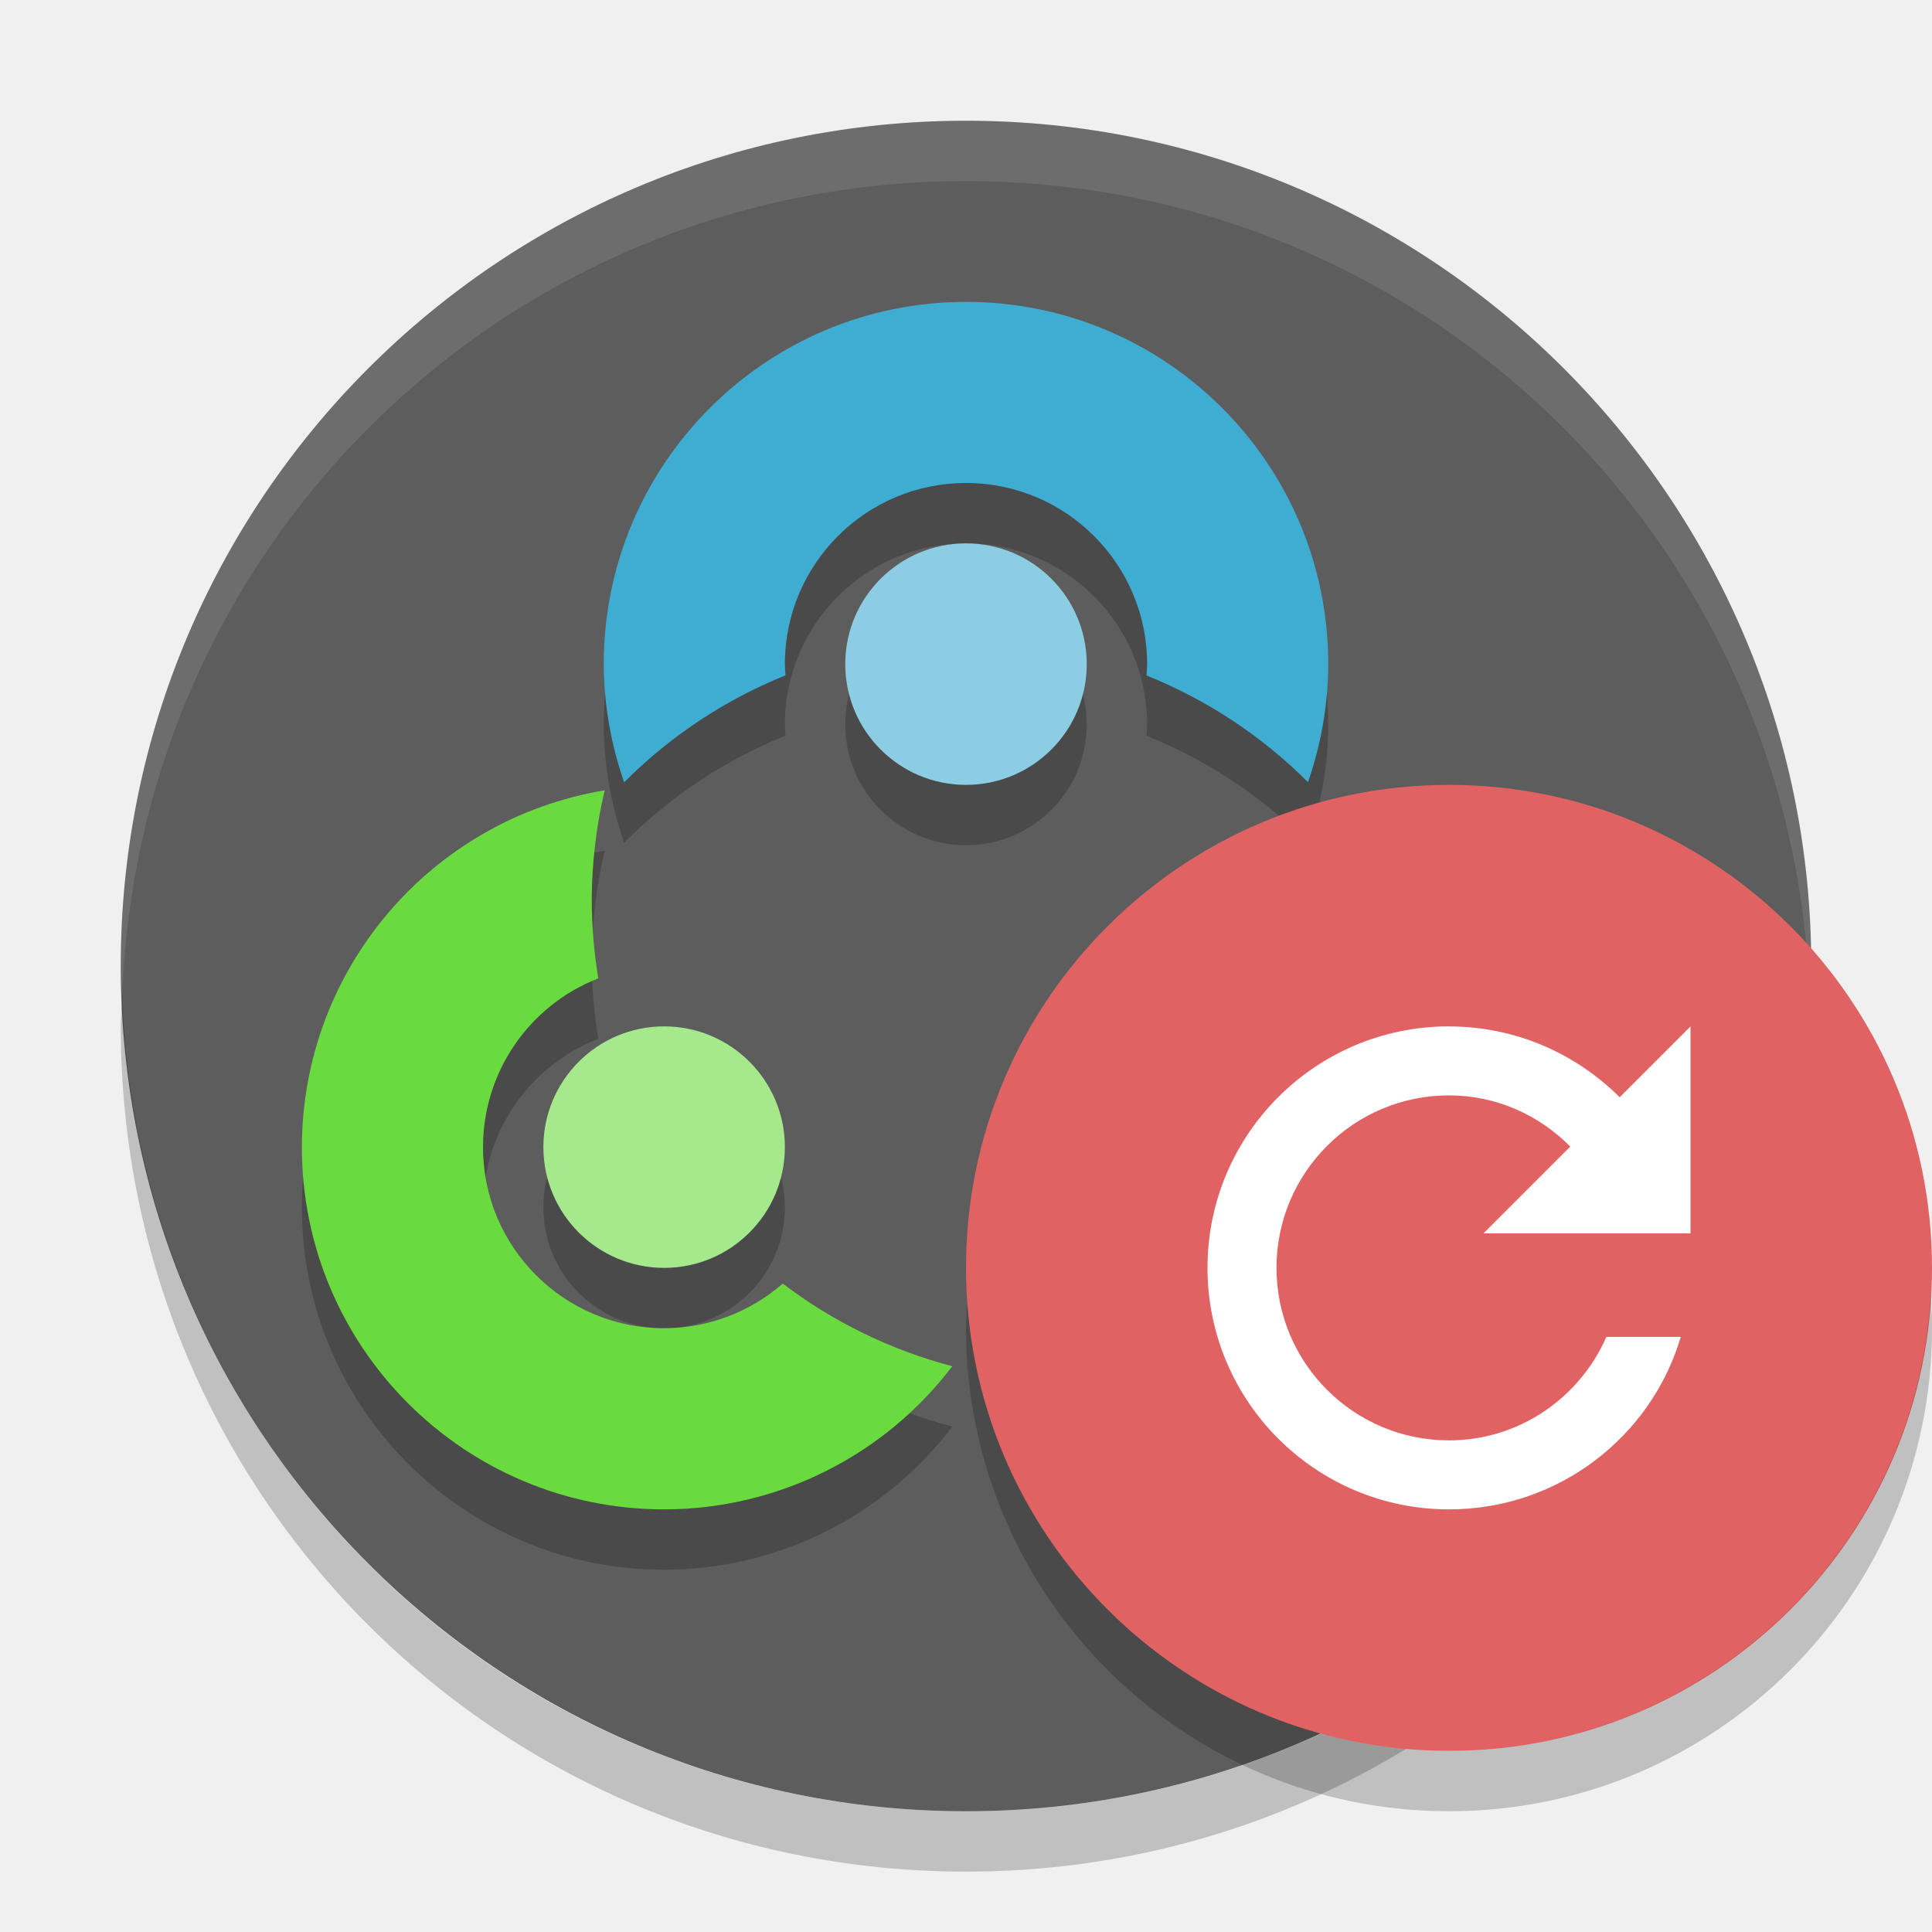
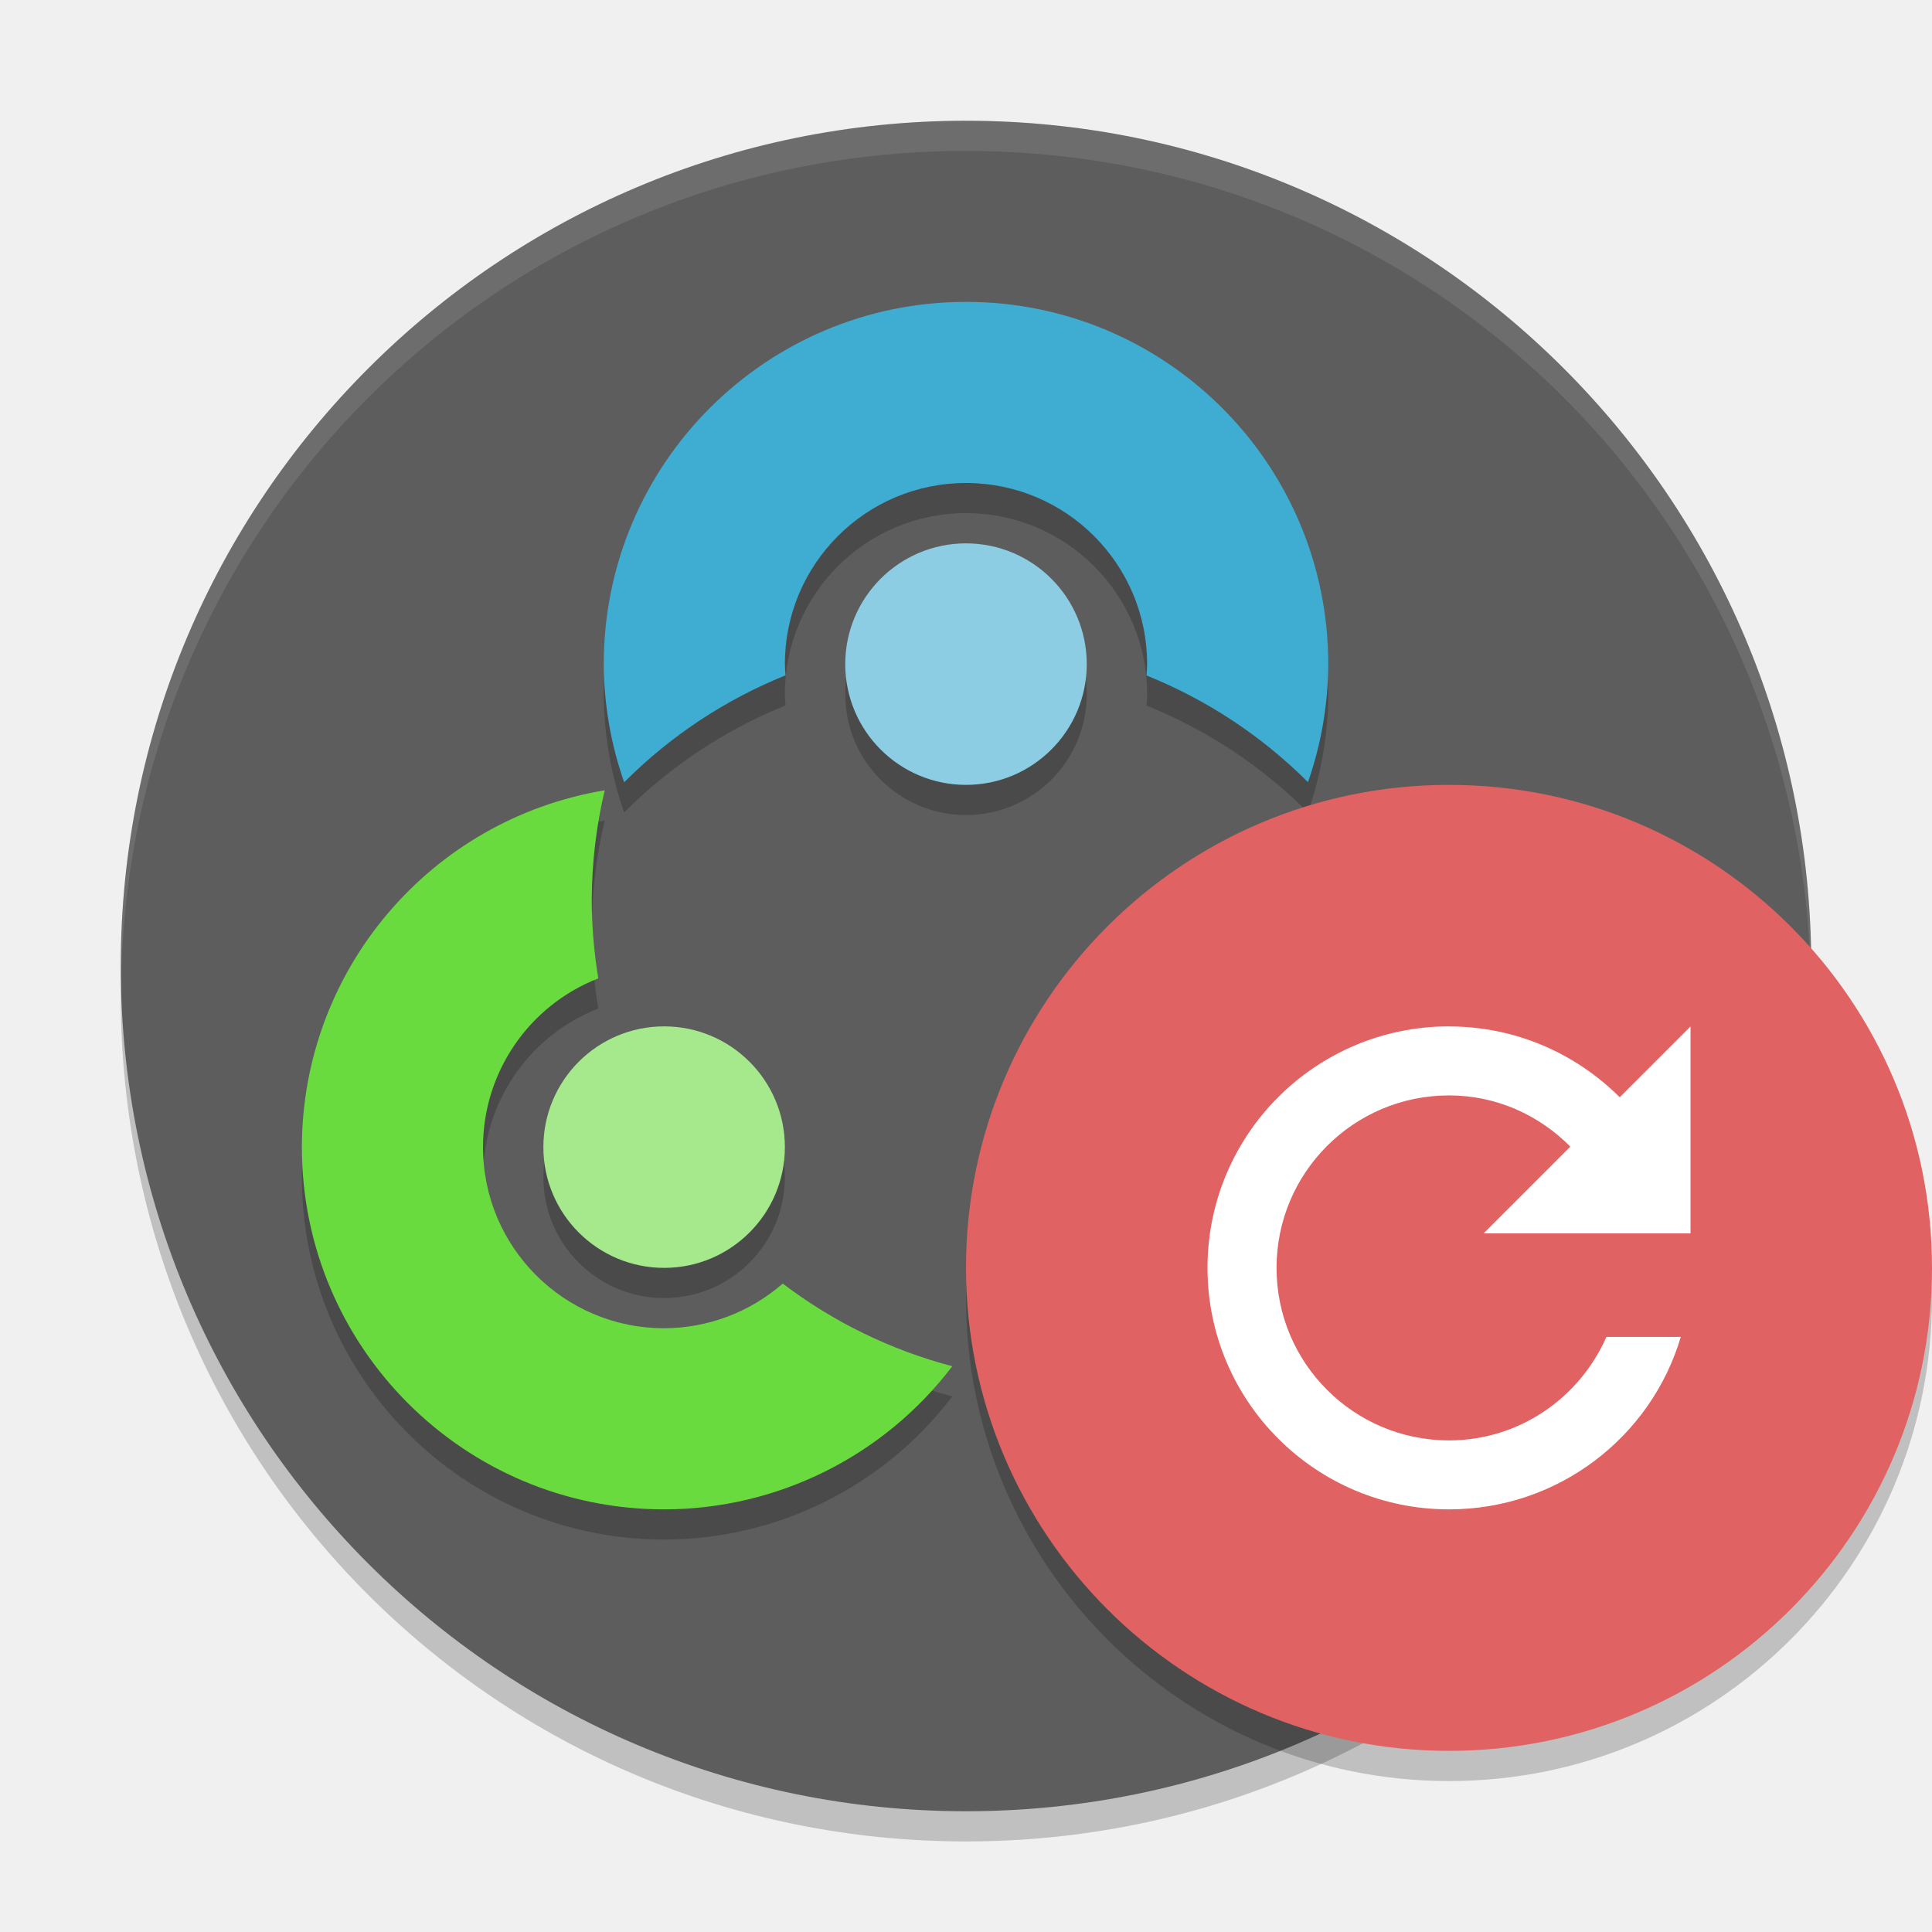
- <svg xmlns="http://www.w3.org/2000/svg" height="32" width="32" version="1">
-   <rect transform="matrix(0,-1,-1,0,0,0)" rx="14" ry="14" height="28" width="28" y="-30" x="-30" fill="#5d5d5d" />
-   <g opacity=".2" transform="translate(0,1)">
-     <path opacity="1" d="m10.016 13.09a6 6 0 0 0 -5.016 5.91 6 6 0 0 0 6 6 6 6 0 0 0 4.773 -2.371 8 8 0 0 1 -2.808 -1.369 3 3 0 0 1 -1.965 0.74 3 3 0 0 1 -3 -3 3 3 0 0 1 1.91 -2.795 8 8 0 0 1 -0.109 -1.305 8 8 0 0 1 0.215 -1.81z" />
-     <path opacity="1" d="m16 5a6 6 0 0 0 -6 6 6 6 0 0 0 0.338 1.957 8 8 0 0 1 2.672 -1.772 3 3 0 0 1 -0.01 -0.186 3 3 0 0 1 3 -3 3 3 0 0 1 3 3 3 3 0 0 1 -0.01 0.188 8 8 0 0 1 2.674 1.768 6 6 0 0 0 0.336 -1.955 6 6 0 0 0 -6 -6z" />
-     <circle opacity="1" cy="11" cx="16" r="2" />
-     <circle opacity="1" cy="19" cx="11" r="2" />
+ <svg xmlns="http://www.w3.org/2000/svg" height="64" width="64" version="1" id="svg2">
+   <defs id="defs36" />
+   <path style="opacity:0.2" d="M 4.051,32 C 4.039,32.334 4,32.662 4,33 4,48.512 16.488,61 32,61 47.512,61 60,48.512 60,33 c 0,-0.338 -0.039,-0.665 -0.051,-1 -0.528,15.042 -12.776,27 -27.95,27 -15.174,0 -27.422,-11.958 -27.95,-27 z" id="path18" />
+   <rect style="fill:#5d5d5d" transform="matrix(0,-1,-1,0,0,0)" rx="28" ry="28" height="56" width="56" y="-60" x="-60" id="rect4" />
+   <g style="opacity:0.2" transform="matrix(2,0,0,2,0,1)" id="g6">
+     <path style="opacity:1" d="M 10.016,13.09 A 6,6 0 0 0 5,19 6,6 0 0 0 11,25 6,6 0 0 0 15.773,22.629 8,8 0 0 1 12.965,21.26 3,3 0 0 1 11,22 3,3 0 0 1 8,19 3,3 0 0 1 9.91,16.205 8,8 0 0 1 9.801,14.9 8,8 0 0 1 10.016,13.09 Z" id="path8" />
+     <path style="opacity:1" d="m 16,5 a 6,6 0 0 0 -6,6 6,6 0 0 0 0.338,1.957 8,8 0 0 1 2.672,-1.772 3,3 0 0 1 -0.01,-0.186 3,3 0 0 1 3,-3 3,3 0 0 1 3,3 3,3 0 0 1 -0.01,0.188 8,8 0 0 1 2.674,1.768 6,6 0 0 0 0.336,-1.955 6,6 0 0 0 -6,-6 z" id="path10" />
+     <circle style="opacity:1" cy="11" cx="16" r="2" id="circle12" />
+     <circle style="opacity:1" cy="19" cx="11" r="2" id="circle14" />
  </g>
-   <path opacity=".1" fill="#fff" d="m16 2c-7.756 0-14 6.244-14 14 0 0.169 0.019 0.333 0.025 0.5 0.264-7.521 6.387-13.5 13.975-13.5 7.587 0 13.711 5.979 13.975 13.5 0.005-0.167 0.025-0.331 0.025-0.5 0-7.756-6.244-14-14-14z" />
-   <path opacity=".2" d="m2.025 16.5c-0.006 0.167-0.025 0.331-0.025 0.5 0 7.756 6.244 14 14 14s14-6.244 14-14c0-0.169-0.02-0.333-0.025-0.5-0.264 7.521-6.388 13.5-13.975 13.5-7.587 0-13.711-5.979-13.975-13.5z" />
-   <path fill="#69db3e" d="m10.016 13.09a6 6 0 0 0 -5.016 5.91 6 6 0 0 0 6 6 6 6 0 0 0 4.773 -2.371 8 8 0 0 1 -2.808 -1.369 3 3 0 0 1 -1.965 0.74 3 3 0 0 1 -3 -3 3 3 0 0 1 1.91 -2.795 8 8 0 0 1 -0.109 -1.305 8 8 0 0 1 0.215 -1.81z" />
-   <path fill="#3facd2" d="m16 5a6 6 0 0 0 -6 6 6 6 0 0 0 0.338 1.957 8 8 0 0 1 2.672 -1.771 3 3 0 0 1 -0.01 -0.186 3 3 0 0 1 3 -3 3 3 0 0 1 3 3 3 3 0 0 1 -0.01 0.188 8 8 0 0 1 2.674 1.767 6 6 0 0 0 0.336 -1.955 6 6 0 0 0 -6 -6z" />
-   <circle cy="11" cx="16" r="2" fill="#8ccde4" />
-   <circle cy="19" cx="11" r="2" fill="#a5e98c" />
-   <circle style="enable-background:new" cx="24" cy="21" r="8" fill="#e16262" />
-   <path opacity=".2" style="enable-background:new" d="m31.979 21.424a8 8 0 0 1 -7.979 7.576 8 8 0 0 1 -7.979 -7.424 8 8 0 0 0 -0.021 0.424 8 8 0 0 0 8 8 8 8 0 0 0 8 -8 8 8 0 0 0 -0.021 -0.576z" />
-   <path d="m24 17c-2.209 0-4 1.791-4 4s1.791 4 4 4c1.814 0 3.349-1.202 3.839-2.857h-1.232c-0.442 1.005-1.438 1.714-2.607 1.714-1.578 0-2.857-1.279-2.857-2.857 0-1.578 1.279-2.857 2.857-2.857 0.789 0 1.495 0.329 2.009 0.848l-1.438 1.438h3.429v-3.428l-1.173 1.173c-0.725-0.723-1.722-1.173-2.827-1.173z" style="enable-background:new" fill="#fff" />
+   <path style="opacity:0.1;fill:#ffffff" d="M 32 4 C 16.488 4 4 16.488 4 32 C 4 32.114 4.011 32.224 4.018 32.336 C 4.369 17.134 16.711 5 32 5 C 47.288 5 59.631 17.132 59.984 32.332 C 59.991 32.221 60 32.112 60 32 C 60 16.488 47.512 4 32 4 z " id="path16" />
+   <path style="fill:#69db3e" d="M 20.032,26.18 A 12,12 0 0 0 10,38 12,12 0 0 0 22,50 12,12 0 0 0 31.546,45.258 16,16 0 0 1 25.93,42.52 6,6 0 0 1 22,44 6,6 0 0 1 16,38 6,6 0 0 1 19.82,32.41 16,16 0 0 1 19.602,29.8 16,16 0 0 1 20.032,26.18 Z" id="path20" />
+   <path style="fill:#3facd2" d="M 32,10 A 12,12 0 0 0 20,22 12,12 0 0 0 20.676,25.914 16,16 0 0 1 26.02,22.372 6,6 0 0 1 26,22 a 6,6 0 0 1 6,-6 6,6 0 0 1 6,6 6,6 0 0 1 -0.02,0.376 16,16 0 0 1 5.348,3.534 A 12,12 0 0 0 44,22 12,12 0 0 0 32,10 Z" id="path22" />
+   <circle style="fill:#8ccde4" cy="22" cx="32" r="4" id="circle24" />
+   <circle style="fill:#a5e98c" cy="38" cx="22" r="4" id="circle26" />
+   <path style="opacity:0.2;enable-background:new" d="M 63.958,41.848 A 16,16 0 0 1 48,57 16,16 0 0 1 32.042,42.152 16,16 0 0 0 32,43 16,16 0 0 0 48,59 16,16 0 0 0 64,43 16,16 0 0 0 63.957,41.848 Z" id="path30" />
+   <circle style="fill:#e16262;enable-background:new" cx="48" cy="42" r="16" id="circle28" />
+   <path d="m 48,34 c -4.418,0 -8,3.582 -8,8 0,4.418 3.582,8 8,8 3.628,0 6.699,-2.404 7.679,-5.714 l -2.464,0 c -0.885,2.011 -2.876,3.429 -5.214,3.429 -3.156,0 -5.714,-2.558 -5.714,-5.714 0,-3.156 2.558,-5.714 5.714,-5.714 1.579,0 2.989,0.657 4.018,1.696 l -2.875,2.875 6.857,0 0,-6.856 -2.346,2.346 c -1.45,-1.446 -3.444,-2.346 -5.654,-2.346 z" style="fill:#ffffff;enable-background:new" id="path32" />
</svg>
